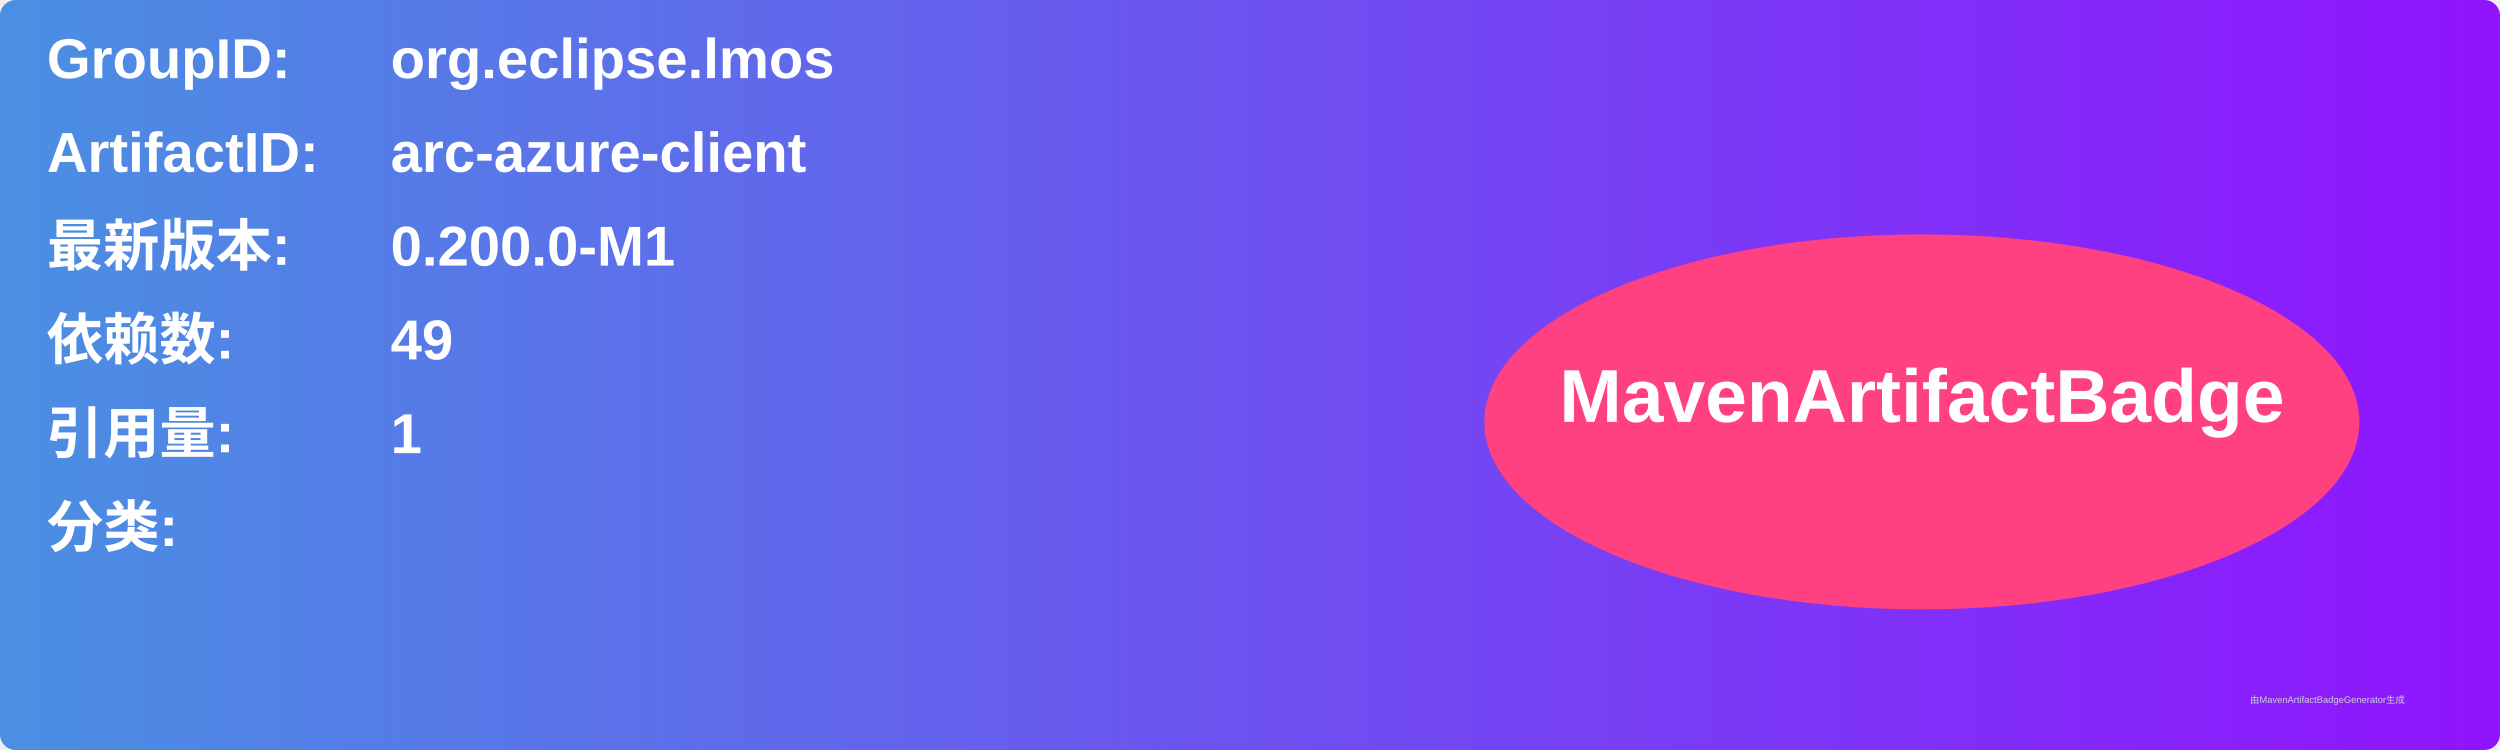
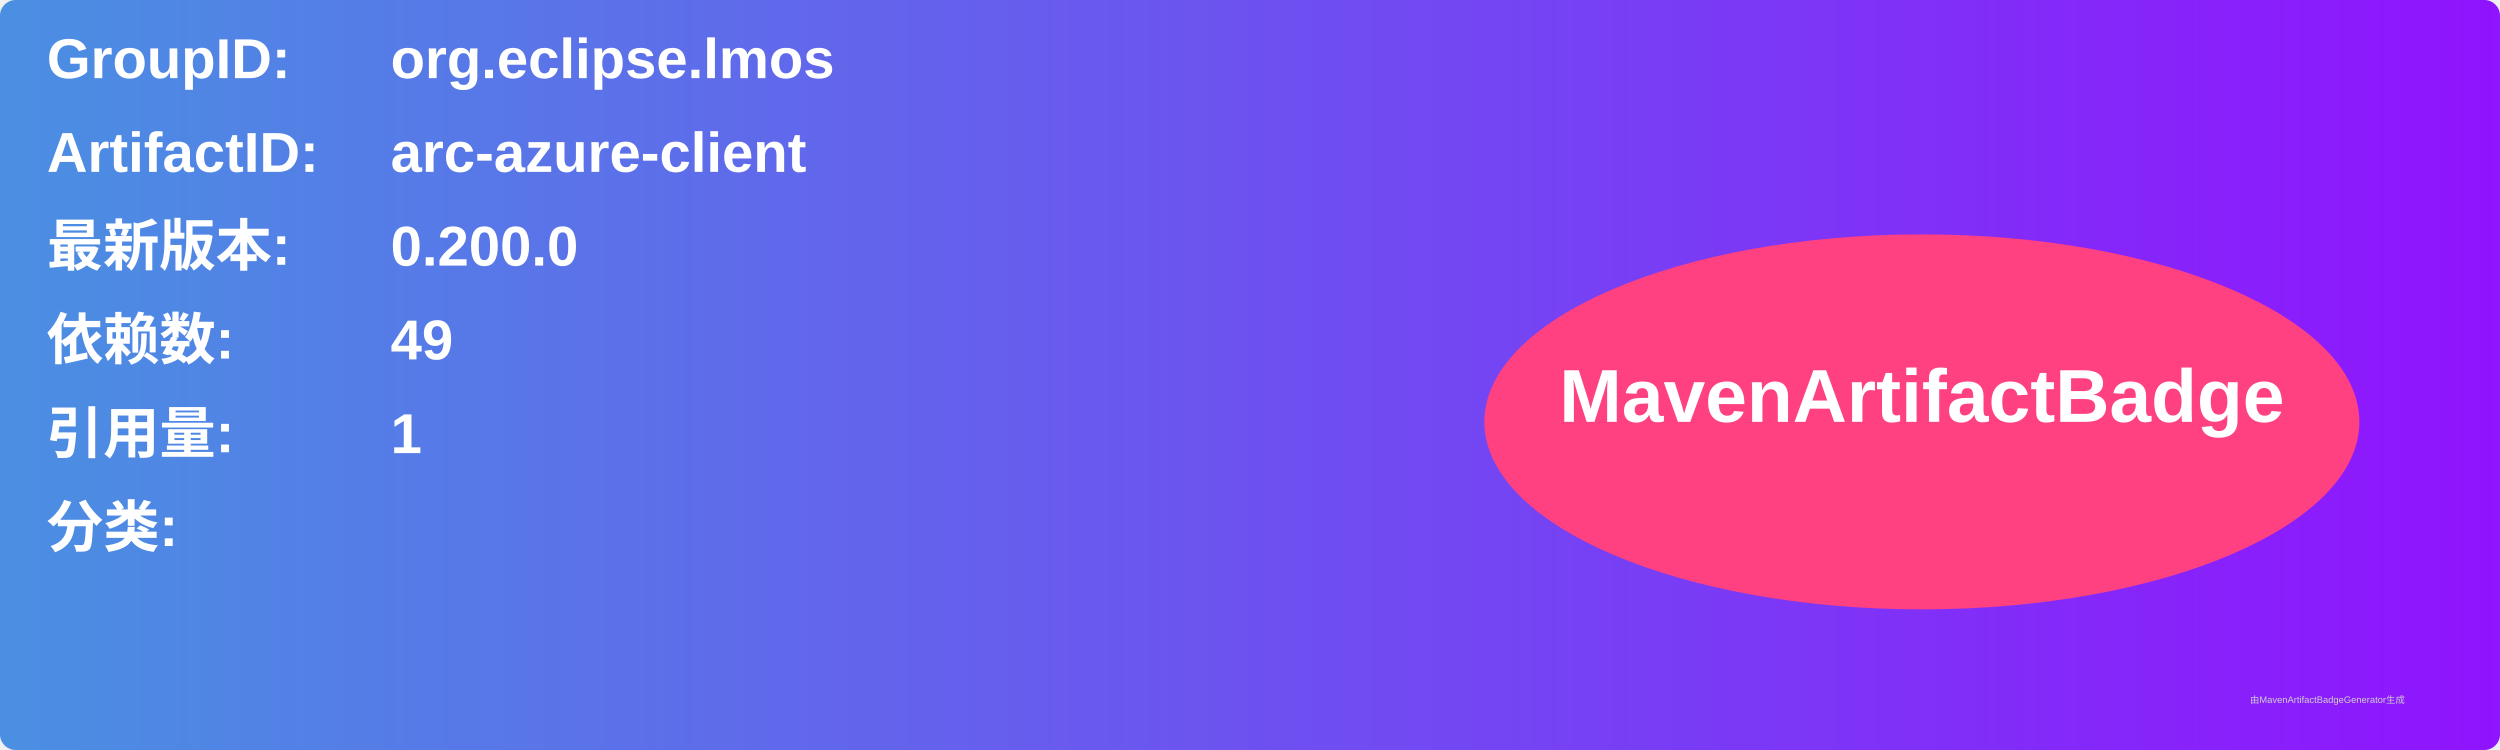
<svg xmlns="http://www.w3.org/2000/svg" width="800" height="240" viewBox="0 0 800 240">
  <linearGradient id="grad" x1="0%" y1="0%" x2="100%" y2="0%">
    <stop offset="0%" stop-color="#4a90e2" />
    <stop offset="100%" stop-color="#9013fe" />
  </linearGradient>
  <rect width="100%" height="100%" rx="5" ry="5" fill="url(#grad)" />
  <g transform="translate(15, 15)">
    <text x="0" y="10" font-family="Arial" font-size="18" fill="white" font-weight="bold" width="260">GroupID:</text>
    <text x="110" y="10" font-family="Arial" font-size="18" fill="white" font-weight="bold" width="460">org.eclipse.lmos</text>
    <text x="0" y="40" font-family="Arial" font-size="18" fill="white" font-weight="bold" width="260">ArtifactID:</text>
    <text x="110" y="40" font-family="Arial" font-size="18" fill="white" font-weight="bold" width="460">arc-azure-client</text>
    <text x="0" y="70" font-family="Arial" font-size="18" fill="white" font-weight="bold">最新版本:</text>
    <text x="110" y="70" font-family="Arial" font-size="18" fill="white" font-weight="bold">
-       <tspan font-weight="bold">0.200.0-M1</tspan>
+       <tspan font-weight="bold">0.200.0</tspan>
    </text>
    <text x="0" y="100" font-family="Arial" font-size="18" fill="white" font-weight="bold">依赖数: </text>
    <text x="110" y="100" font-family="Arial" font-size="18" fill="white">
      <tspan font-weight="bold">49</tspan>
    </text>
    <text x="0" y="130" font-family="Arial" font-size="18" fill="white" font-weight="bold">引用量: </text>
    <text x="110" y="130" font-family="Arial" font-size="18" fill="white">
      <tspan font-weight="bold">1</tspan>
    </text>
    <text x="0" y="160" font-family="Arial" font-size="18" fill="white" font-weight="bold">分类:</text>
    <text x="10" y="190" font-family="Arial" font-size="10" fill="white">
      <tspan font-weight="bold" />
    </text>
    <ellipse cx="600" cy="120" rx="140" ry="60" fill="#ff4081" />
    <text x="600" y="120" text-anchor="middle" font-family="Arial" font-size="24" fill="white" font-weight="bold">MavenArtifactBadge</text>
  </g>
  <text x="720" y="225" font-family="Arial" font-size="3" fill="#d0d0d0">由MavenArtifactBadgeGenerator生成</text>
</svg>
